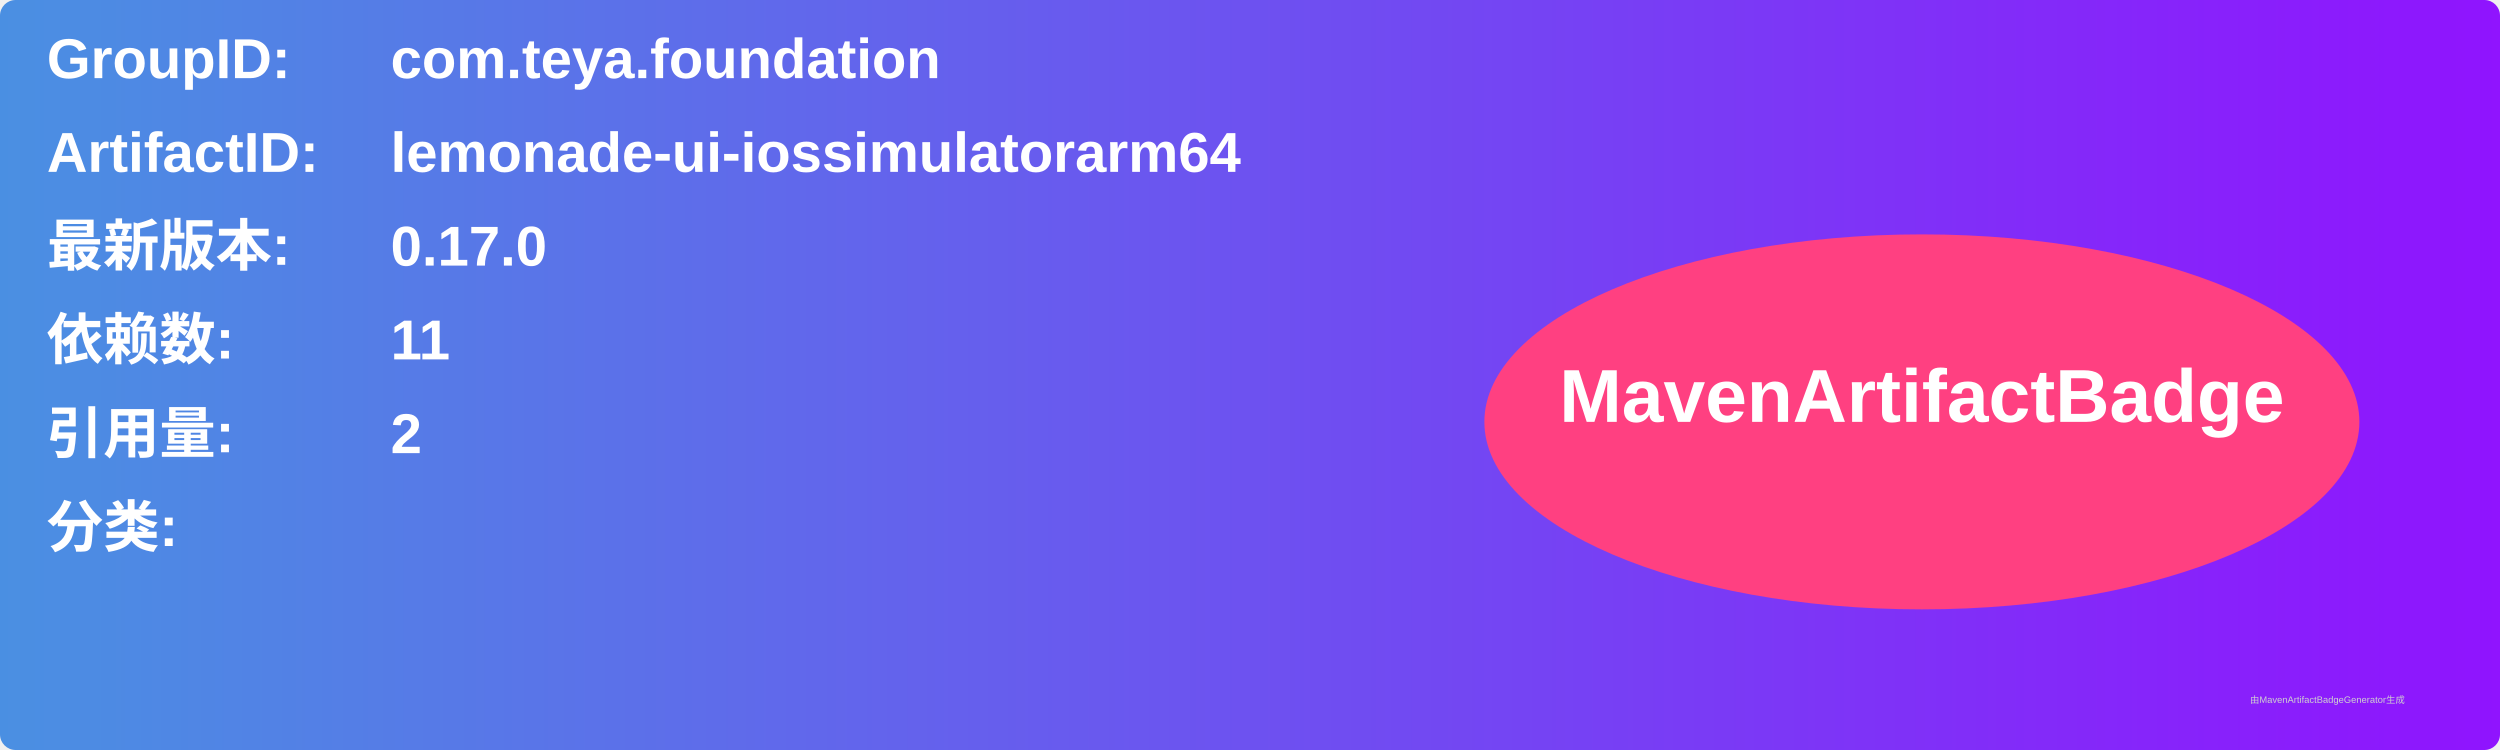
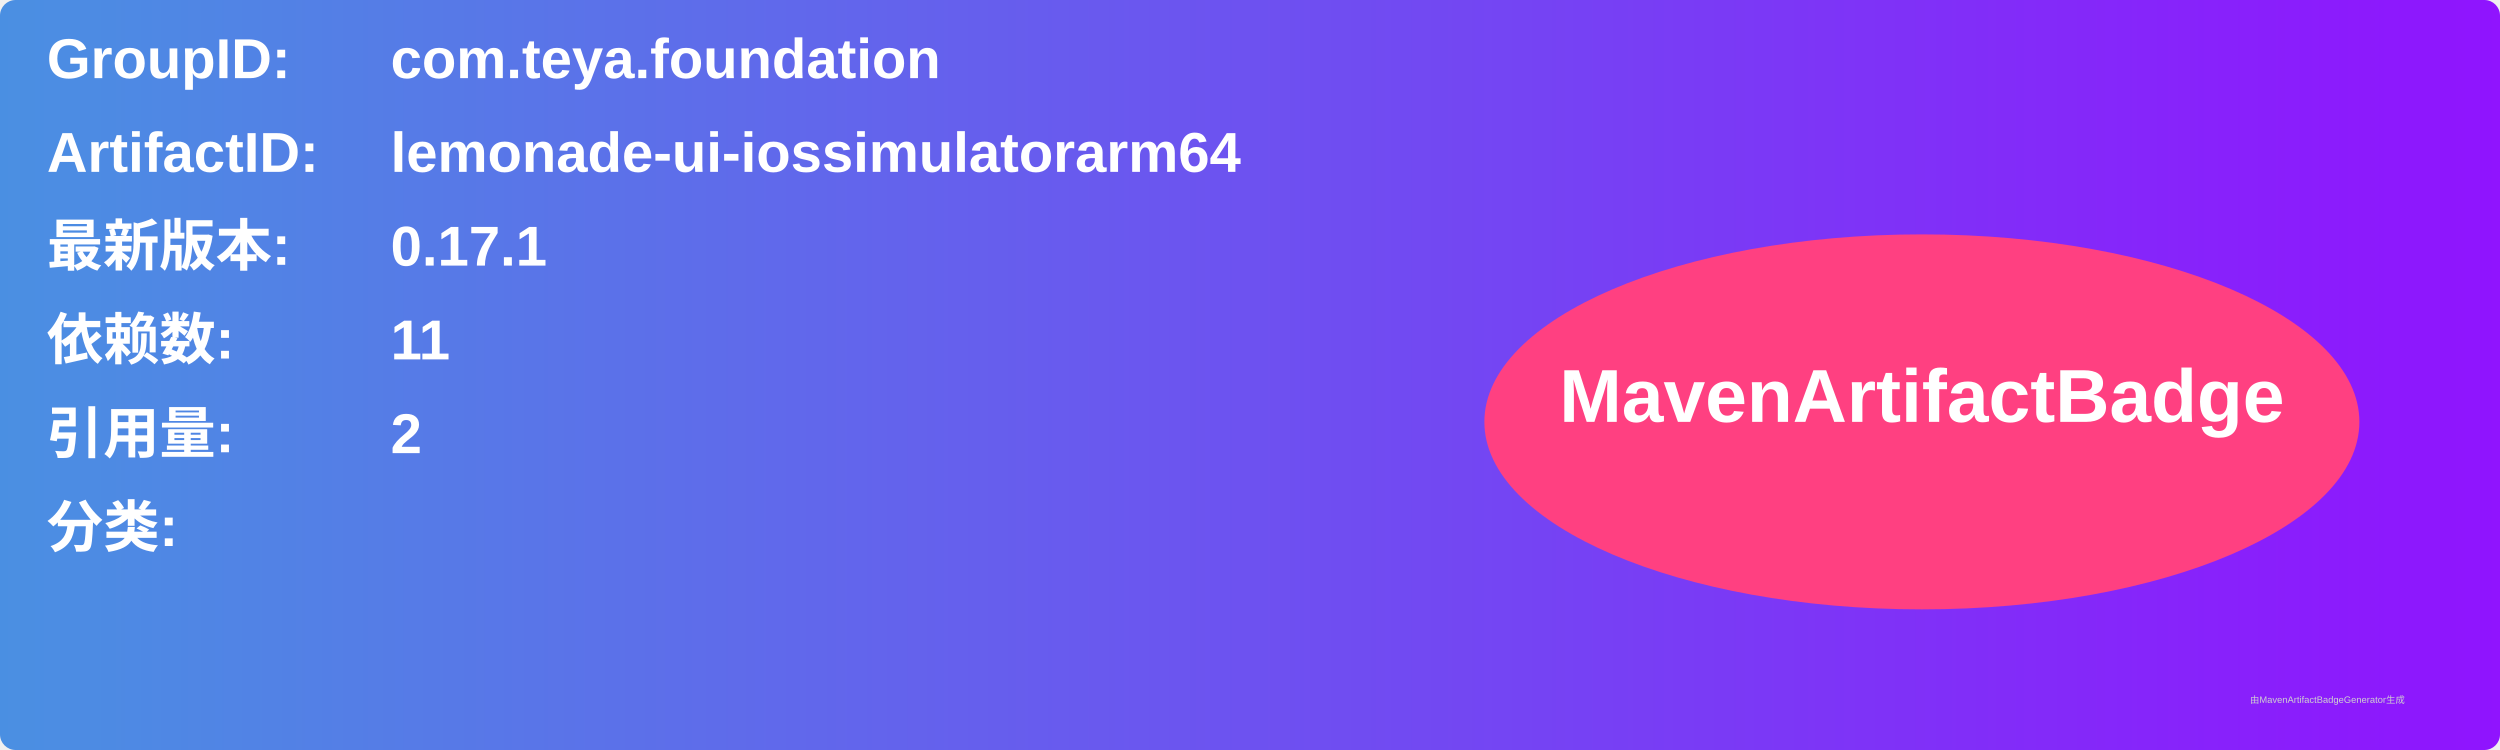
<svg xmlns="http://www.w3.org/2000/svg" width="800" height="240" viewBox="0 0 800 240">
  <linearGradient id="grad" x1="0%" y1="0%" x2="100%" y2="0%">
    <stop offset="0%" stop-color="#4a90e2" />
    <stop offset="100%" stop-color="#9013fe" />
  </linearGradient>
  <rect width="100%" height="100%" rx="5" ry="5" fill="url(#grad)" />
  <g transform="translate(15, 15)">
    <text x="0" y="10" font-family="Arial" font-size="18" fill="white" font-weight="bold" width="260">GroupID:</text>
    <text x="110" y="10" font-family="Arial" font-size="18" fill="white" font-weight="bold" width="460">com.teya.foundation</text>
    <text x="0" y="40" font-family="Arial" font-size="18" fill="white" font-weight="bold" width="260">ArtifactID:</text>
    <text x="110" y="40" font-family="Arial" font-size="18" fill="white" font-weight="bold" width="460">lemonade-ui-iossimulatorarm64</text>
    <text x="0" y="70" font-family="Arial" font-size="18" fill="white" font-weight="bold">最新版本:</text>
    <text x="110" y="70" font-family="Arial" font-size="18" fill="white" font-weight="bold">
-       <tspan font-weight="bold">0.17.0</tspan>
+       <tspan font-weight="bold">0.17.1</tspan>
    </text>
    <text x="0" y="100" font-family="Arial" font-size="18" fill="white" font-weight="bold">依赖数: </text>
    <text x="110" y="100" font-family="Arial" font-size="18" fill="white">
      <tspan font-weight="bold">11</tspan>
    </text>
    <text x="0" y="130" font-family="Arial" font-size="18" fill="white" font-weight="bold">引用量: </text>
    <text x="110" y="130" font-family="Arial" font-size="18" fill="white">
      <tspan font-weight="bold">2</tspan>
    </text>
    <text x="0" y="160" font-family="Arial" font-size="18" fill="white" font-weight="bold">分类:</text>
    <text x="10" y="190" font-family="Arial" font-size="10" fill="white">
      <tspan font-weight="bold" />
    </text>
    <ellipse cx="600" cy="120" rx="140" ry="60" fill="#ff4081" />
    <text x="600" y="120" text-anchor="middle" font-family="Arial" font-size="24" fill="white" font-weight="bold">MavenArtifactBadge</text>
  </g>
  <text x="720" y="225" font-family="Arial" font-size="3" fill="#d0d0d0">由MavenArtifactBadgeGenerator生成</text>
</svg>
